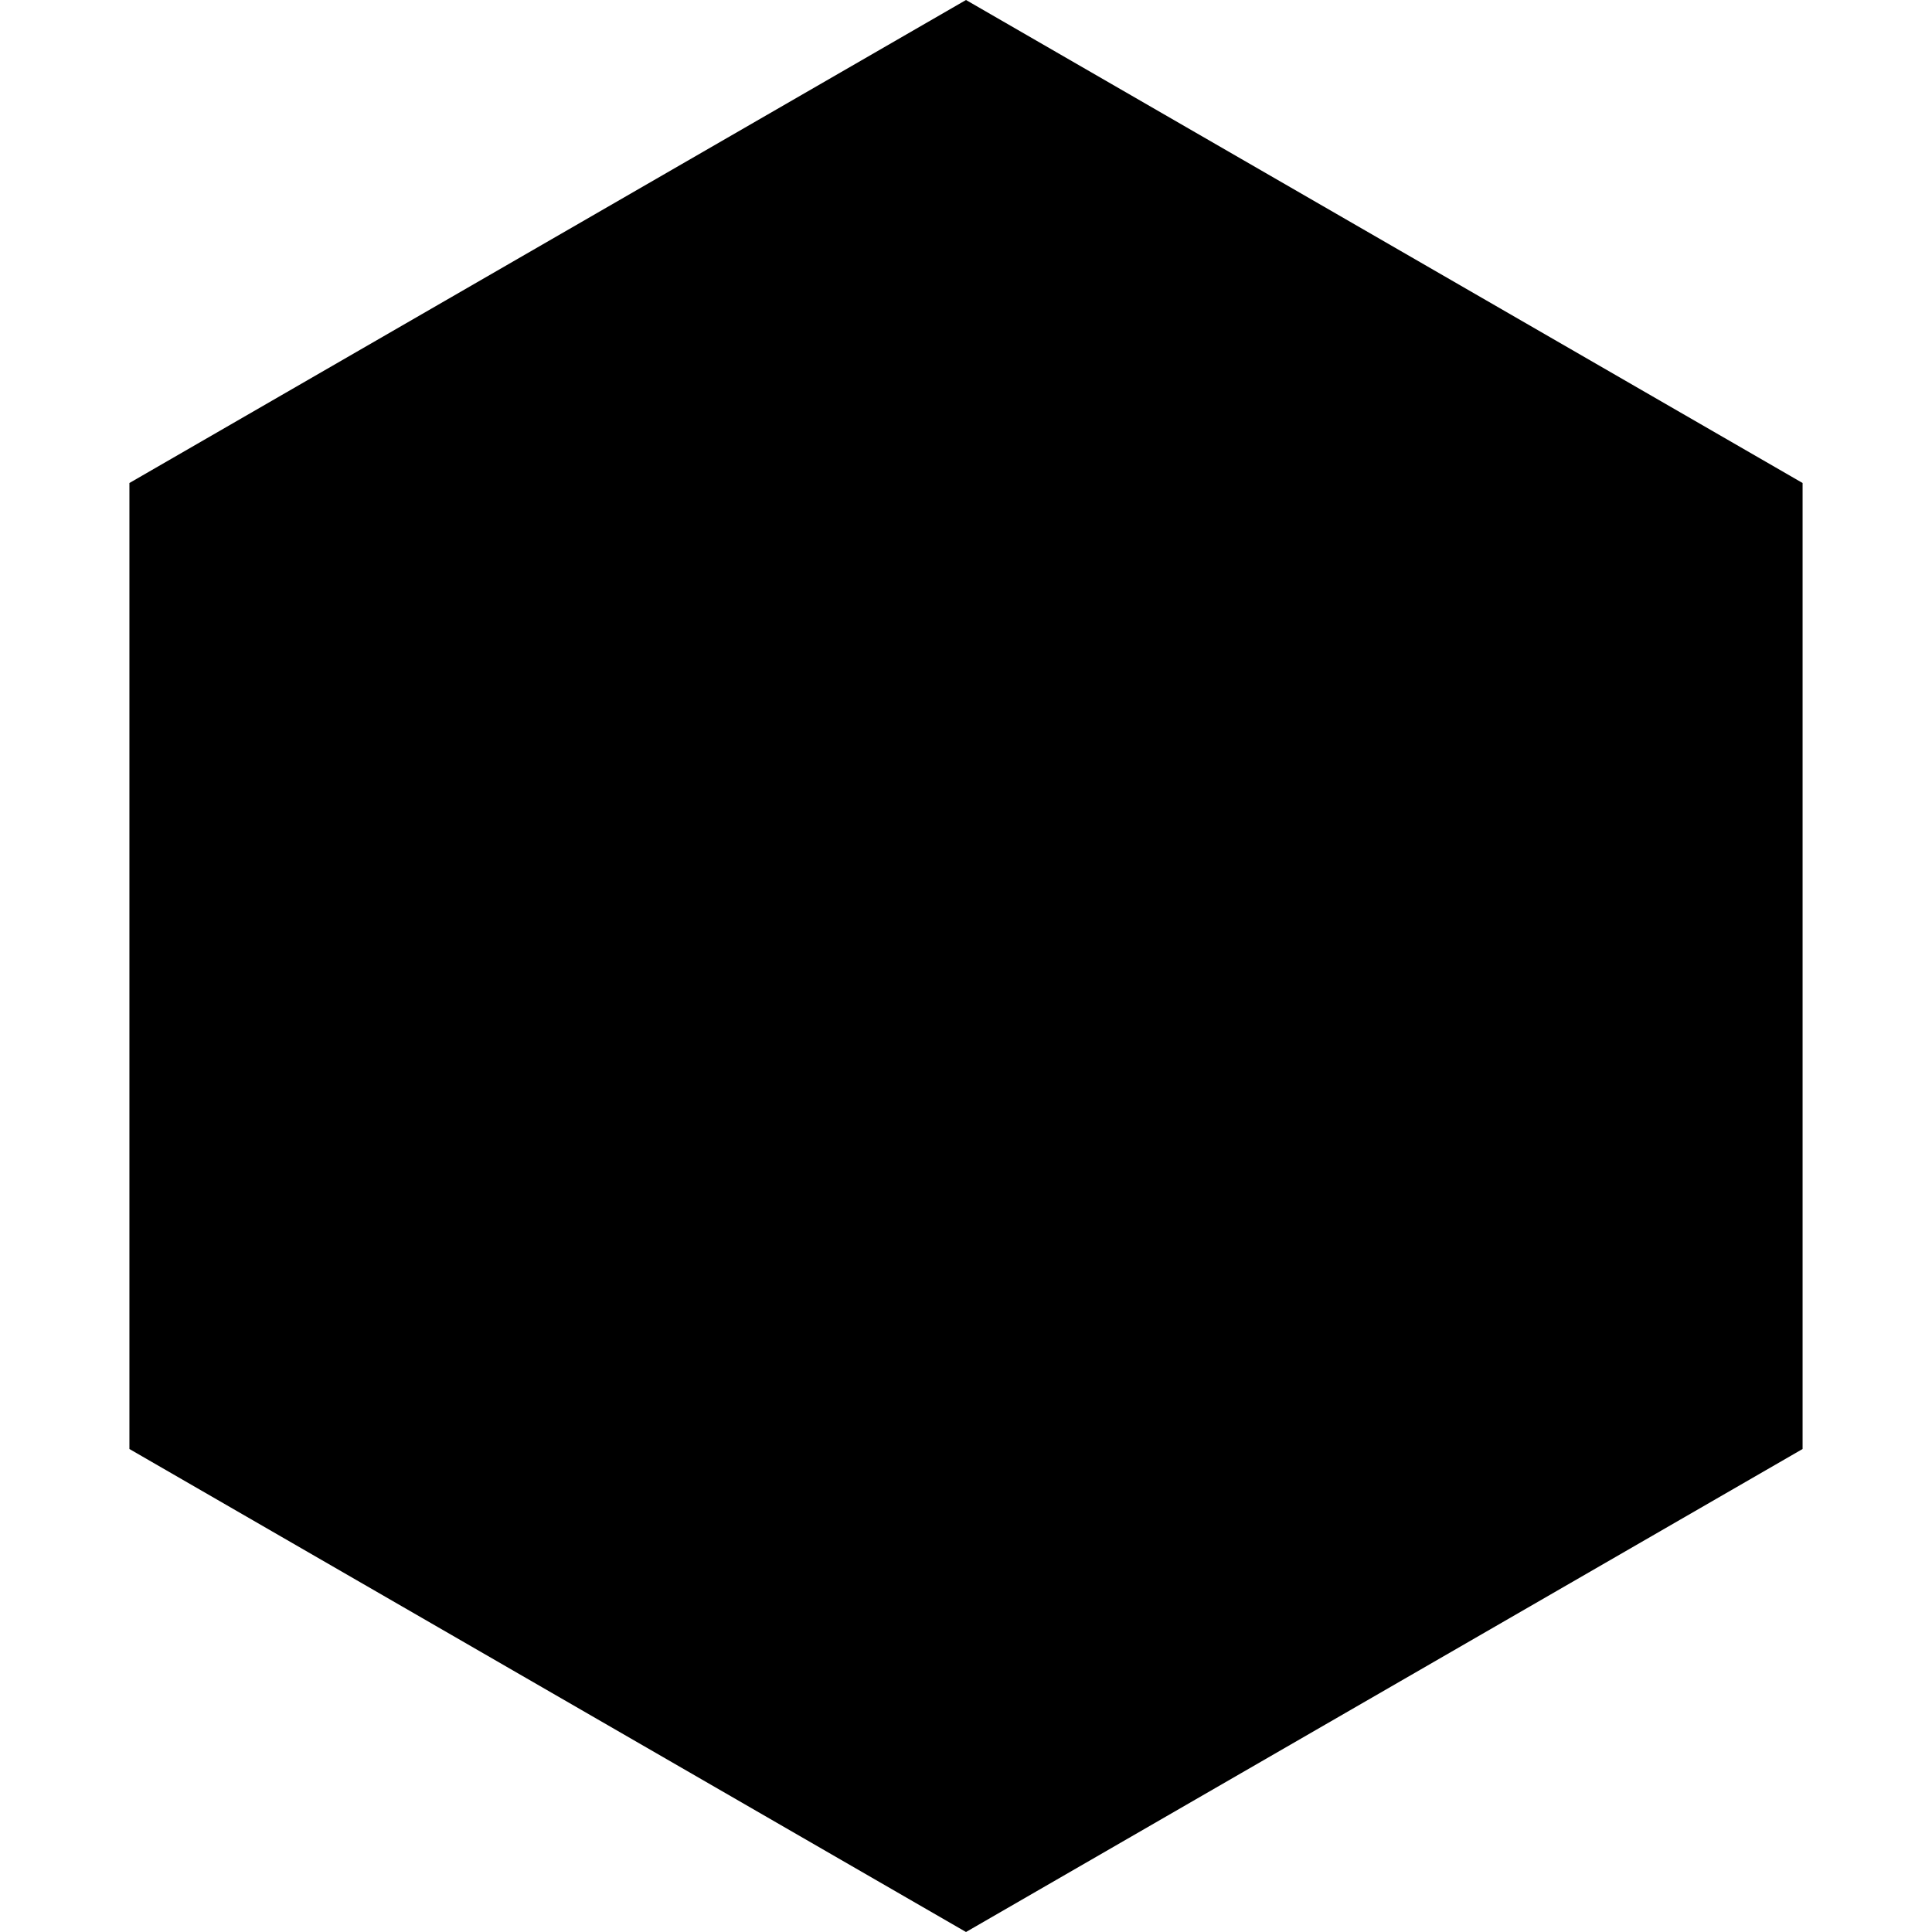
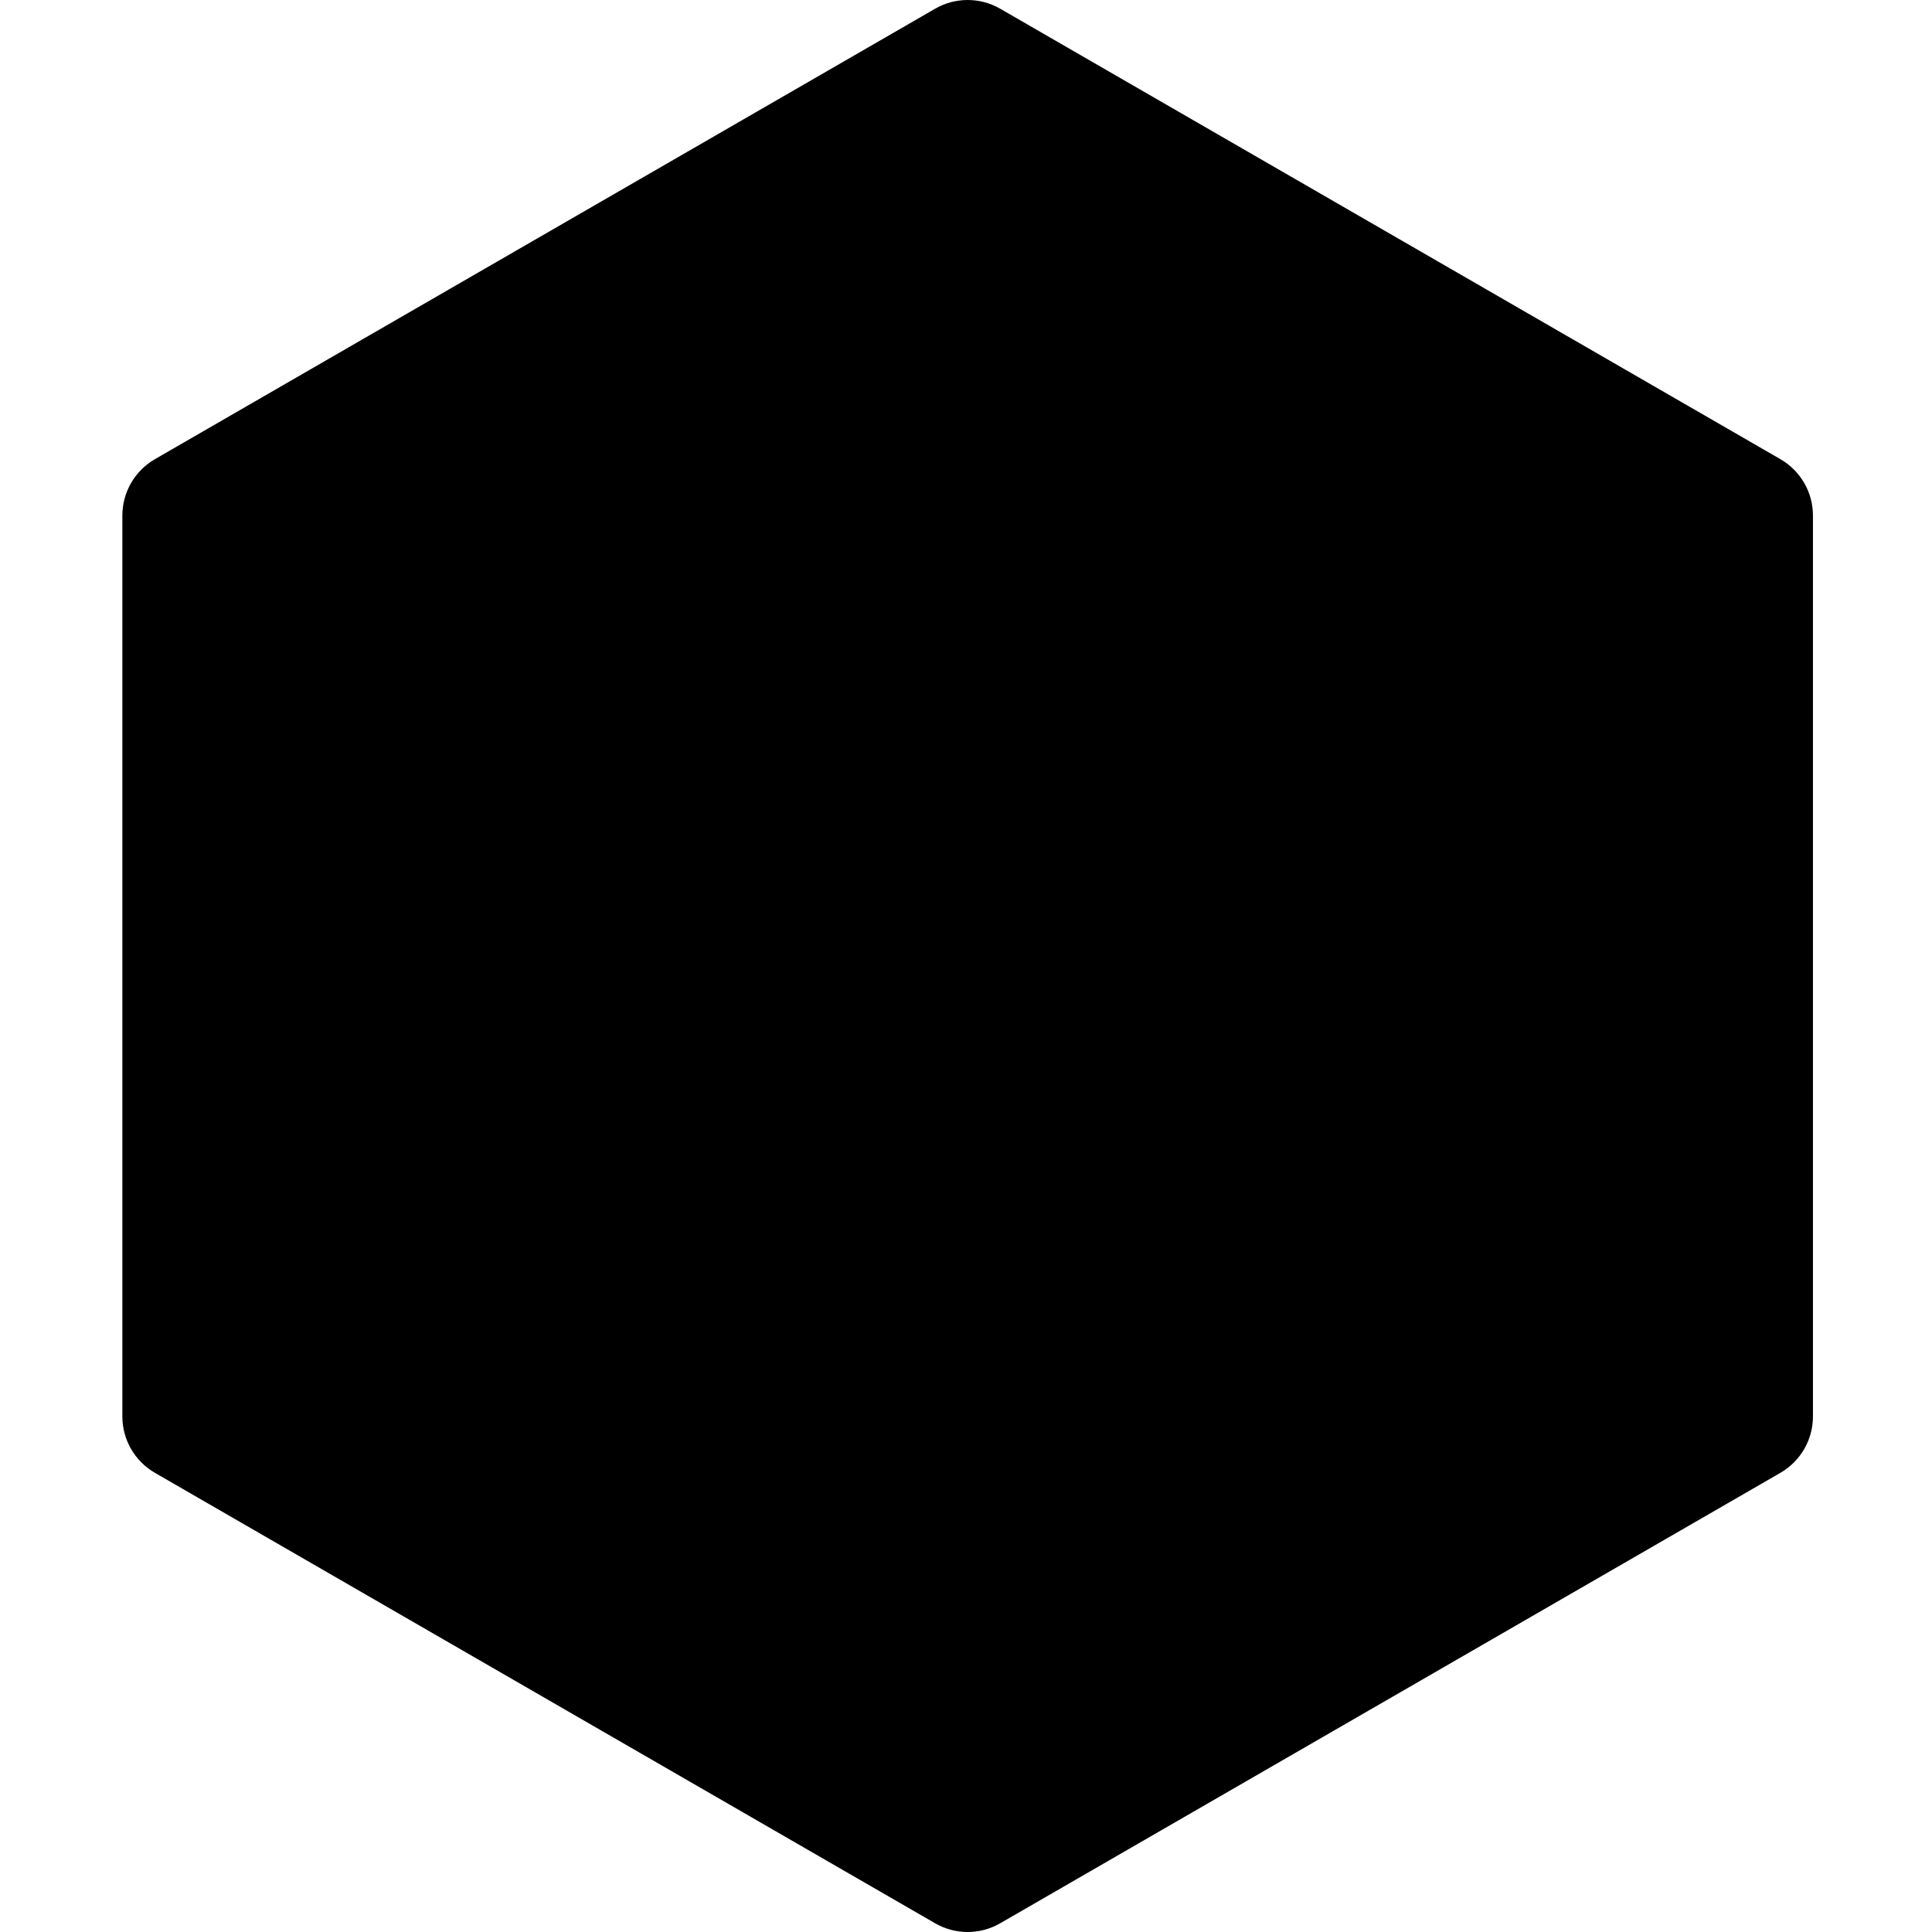
<svg xmlns="http://www.w3.org/2000/svg" viewBox="0 0 300 300">
-   <path d="M150 0L279.904 75V225L150 300L20.096 225L20.096 75L150 0Z" />
+   <path d="M145.205 1.354C148.332 -0.451 152.183 -0.451 155.31 1.354L276.463 71.302C279.589 73.106 281.515 76.442 281.515 80.052V219.948C281.515 223.558 279.589 226.893 276.463 228.698L155.31 298.646C152.183 300.451 148.332 300.451 145.205 298.646L24.052 228.698C20.926 226.893 19 223.558 19 219.948V80.052C19 76.442 20.926 73.106 24.052 71.302L145.205 1.354Z" />
</svg>
